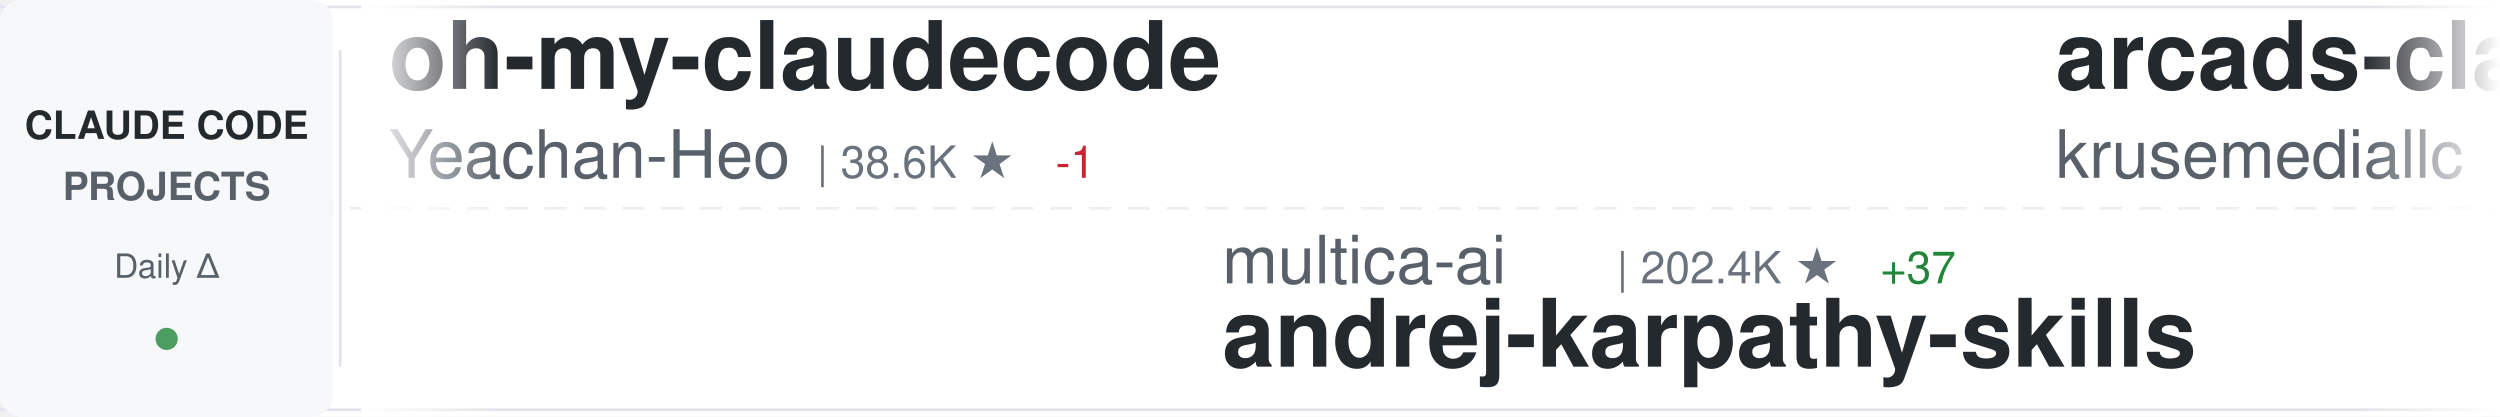
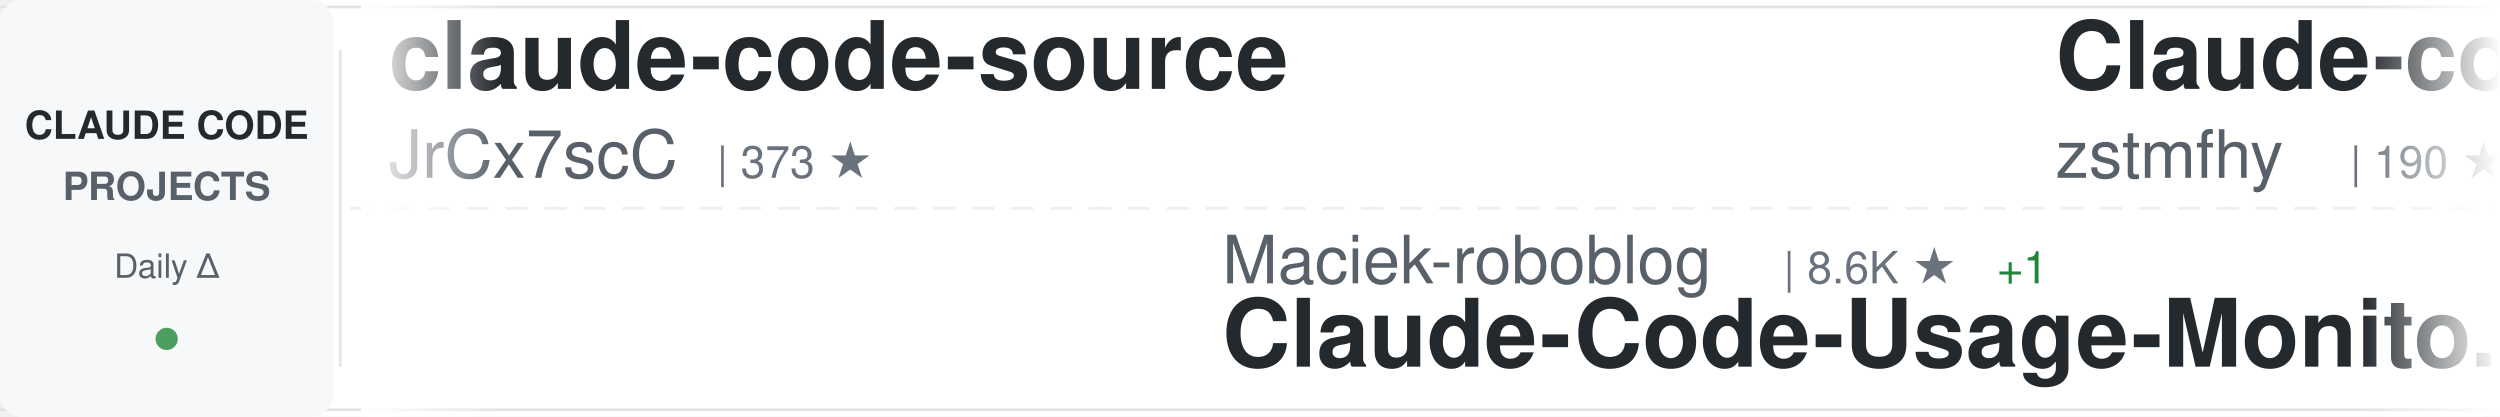
<svg xmlns="http://www.w3.org/2000/svg" width="900" height="150">
  <defs>
    <linearGradient id="awesomeLeftFade" x1="0%" y1="0%" x2="100%" y2="0%">
      <stop offset="0%" style="stop-color:#ffffff;stop-opacity:1" />
      <stop offset="100%" style="stop-color:#ffffff;stop-opacity:0" />
    </linearGradient>
    <linearGradient id="awesomeRightFade" x1="0%" y1="0%" x2="100%" y2="0%">
      <stop offset="0%" style="stop-color:#ffffff;stop-opacity:0" />
      <stop offset="100%" style="stop-color:#ffffff;stop-opacity:1" />
    </linearGradient>
  </defs>
  <rect width="900" height="150" fill="#ffffff" rx="8" />
  <rect x="0" y="2" width="900" height="1" fill="#e1e4e8" />
  <rect x="0" y="147" width="900" height="1" fill="#e1e4e8" />
  <line x1="0" y1="75" x2="900" y2="75" stroke="#e1e4e8" stroke-width="1" stroke-dasharray="8 6" opacity="0.6" />
  <rect x="0" y="0" width="120" height="150" fill="#f6f8fa" rx="8" />
  <text x="60" y="50" font-family="-apple-system, BlinkMacSystemFont, 'Segoe UI', Helvetica, Arial, sans-serif" font-size="14" font-weight="600" fill="#24292e" text-anchor="middle">CLAUDE CODE</text>
  <text x="60" y="72" font-family="-apple-system, BlinkMacSystemFont, 'Segoe UI', Helvetica, Arial, sans-serif" font-size="14" font-weight="600" fill="#586069" text-anchor="middle">PROJECTS</text>
  <text x="60" y="100" font-family="-apple-system, BlinkMacSystemFont, 'Segoe UI', Helvetica, Arial, sans-serif" font-size="12" font-weight="500" fill="#586069" text-anchor="middle">Daily Δ</text>
  <circle cx="60" cy="122" r="4" fill="#22863a" opacity="0.8" />
  <rect x="122" y="18" width="1" height="114" fill="#e1e4e8" />
  <clipPath id="awesomeTickerClip">
    <rect x="130" y="0" width="770" height="150" />
  </clipPath>
  <g clip-path="url(#awesomeTickerClip)">
    <g id="awesomeTickerItems">
      <animateTransform attributeName="transform" attributeType="XML" type="translate" from="0 0" to="-3000 0" dur="54s" repeatCount="indefinite" />
      <g transform="translate(0, 0)">
-         <text x="140" y="32" font-family="-apple-system, BlinkMacSystemFont, 'Segoe UI', Helvetica, Arial, sans-serif" font-size="34" font-weight="600" fill="#24292e">oh-my-claudecode</text>
-         <text x="140" y="64" font-family="-apple-system, BlinkMacSystemFont, 'Segoe UI', Helvetica, Arial, sans-serif" font-size="24" font-weight="400" fill="#586069">Yeachan-Heo</text>
-         <text x="294" y="64" font-family="-apple-system, BlinkMacSystemFont, 'Segoe UI', Helvetica, Arial, sans-serif" font-size="16" font-weight="500" fill="#6a737d">| 38.6K ★</text>
-         <text x="380" y="64" font-family="-apple-system, BlinkMacSystemFont, 'Segoe UI', Helvetica, Arial, sans-serif" font-size="16" font-weight="500" fill="#cb2431"> -1</text>
+         <text x="140" y="32" font-family="-apple-system, BlinkMacSystemFont, 'Segoe UI', Helvetica, Arial, sans-serif" font-size="34" font-weight="600" fill="#24292e">claude-code-source</text>
+         <text x="140" y="64" font-family="-apple-system, BlinkMacSystemFont, 'Segoe UI', Helvetica, Arial, sans-serif" font-size="24" font-weight="400" fill="#586069">JrCx7scC</text>
+         <text x="258" y="64" font-family="-apple-system, BlinkMacSystemFont, 'Segoe UI', Helvetica, Arial, sans-serif" font-size="16" font-weight="500" fill="#6a737d">| 373 ★</text>
      </g>
      <g transform="translate(300, 0)">
-         <text x="140" y="102" font-family="-apple-system, BlinkMacSystemFont, 'Segoe UI', Helvetica, Arial, sans-serif" font-size="24" font-weight="400" fill="#586069">multica-ai</text>
-         <text x="282" y="102" font-family="-apple-system, BlinkMacSystemFont, 'Segoe UI', Helvetica, Arial, sans-serif" font-size="16" font-weight="500" fill="#6a737d">| 202.4K ★</text>
-         <text x="377" y="102" font-family="-apple-system, BlinkMacSystemFont, 'Segoe UI', Helvetica, Arial, sans-serif" font-size="16" font-weight="500" fill="#22863a"> +37</text>
-         <text x="140" y="132" font-family="-apple-system, BlinkMacSystemFont, 'Segoe UI', Helvetica, Arial, sans-serif" font-size="34" font-weight="600" fill="#24292e">andrej-karpathy-skills</text>
+         <text x="140" y="102" font-family="-apple-system, BlinkMacSystemFont, 'Segoe UI', Helvetica, Arial, sans-serif" font-size="24" font-weight="400" fill="#586069">Maciek-roboblog</text>
+         <text x="342" y="102" font-family="-apple-system, BlinkMacSystemFont, 'Segoe UI', Helvetica, Arial, sans-serif" font-size="16" font-weight="500" fill="#6a737d">| 8.6K ★</text>
+         <text x="419" y="102" font-family="-apple-system, BlinkMacSystemFont, 'Segoe UI', Helvetica, Arial, sans-serif" font-size="16" font-weight="500" fill="#22863a"> +1</text>
+         <text x="140" y="132" font-family="-apple-system, BlinkMacSystemFont, 'Segoe UI', Helvetica, Arial, sans-serif" font-size="34" font-weight="600" fill="#24292e">Claude-Code-Usage-Monito...</text>
      </g>
      <g transform="translate(600, 0)">
-         <text x="140" y="32" font-family="-apple-system, BlinkMacSystemFont, 'Segoe UI', Helvetica, Arial, sans-serif" font-size="34" font-weight="600" fill="#24292e">arcads-claude-code</text>
-         <text x="140" y="64" font-family="-apple-system, BlinkMacSystemFont, 'Segoe UI', Helvetica, Arial, sans-serif" font-size="24" font-weight="400" fill="#586069">krusemediallc</text>
-         <text x="318" y="64" font-family="-apple-system, BlinkMacSystemFont, 'Segoe UI', Helvetica, Arial, sans-serif" font-size="16" font-weight="500" fill="#6a737d">| 1.2K ★</text>
+         <text x="140" y="32" font-family="-apple-system, BlinkMacSystemFont, 'Segoe UI', Helvetica, Arial, sans-serif" font-size="34" font-weight="600" fill="#24292e">Claude-code</text>
+         <text x="140" y="64" font-family="-apple-system, BlinkMacSystemFont, 'Segoe UI', Helvetica, Arial, sans-serif" font-size="24" font-weight="400" fill="#586069">zstmfhy</text>
+         <text x="246" y="64" font-family="-apple-system, BlinkMacSystemFont, 'Segoe UI', Helvetica, Arial, sans-serif" font-size="16" font-weight="500" fill="#6a737d">| 190 ★</text>
      </g>
      <g transform="translate(900, 0)">
-         <text x="140" y="102" font-family="-apple-system, BlinkMacSystemFont, 'Segoe UI', Helvetica, Arial, sans-serif" font-size="24" font-weight="400" fill="#586069">ding113</text>
-         <text x="246" y="102" font-family="-apple-system, BlinkMacSystemFont, 'Segoe UI', Helvetica, Arial, sans-serif" font-size="16" font-weight="500" fill="#6a737d">| 3.3K ★</text>
-         <text x="140" y="132" font-family="-apple-system, BlinkMacSystemFont, 'Segoe UI', Helvetica, Arial, sans-serif" font-size="34" font-weight="600" fill="#24292e">claude-code-hub</text>
+         <text x="140" y="102" font-family="-apple-system, BlinkMacSystemFont, 'Segoe UI', Helvetica, Arial, sans-serif" font-size="24" font-weight="400" fill="#586069">Cranot</text>
+         <text x="234" y="102" font-family="-apple-system, BlinkMacSystemFont, 'Segoe UI', Helvetica, Arial, sans-serif" font-size="16" font-weight="500" fill="#6a737d">| 2.9K ★</text>
+         <text x="311" y="102" font-family="-apple-system, BlinkMacSystemFont, 'Segoe UI', Helvetica, Arial, sans-serif" font-size="16" font-weight="500" fill="#cb2431"> -1</text>
+         <text x="140" y="132" font-family="-apple-system, BlinkMacSystemFont, 'Segoe UI', Helvetica, Arial, sans-serif" font-size="34" font-weight="600" fill="#24292e">claude-code-guide</text>
      </g>
      <g transform="translate(1200, 0)">
-         <text x="140" y="32" font-family="-apple-system, BlinkMacSystemFont, 'Segoe UI', Helvetica, Arial, sans-serif" font-size="34" font-weight="600" fill="#24292e">claude-code-source-build</text>
-         <text x="140" y="64" font-family="-apple-system, BlinkMacSystemFont, 'Segoe UI', Helvetica, Arial, sans-serif" font-size="24" font-weight="400" fill="#586069">andrew-kramer-inno</text>
-         <text x="378" y="64" font-family="-apple-system, BlinkMacSystemFont, 'Segoe UI', Helvetica, Arial, sans-serif" font-size="16" font-weight="500" fill="#6a737d">| 593 ★</text>
+         <text x="140" y="32" font-family="-apple-system, BlinkMacSystemFont, 'Segoe UI', Helvetica, Arial, sans-serif" font-size="34" font-weight="600" fill="#24292e">ralph-claude-code</text>
+         <text x="140" y="64" font-family="-apple-system, BlinkMacSystemFont, 'Segoe UI', Helvetica, Arial, sans-serif" font-size="24" font-weight="400" fill="#586069">frankbria</text>
+         <text x="270" y="64" font-family="-apple-system, BlinkMacSystemFont, 'Segoe UI', Helvetica, Arial, sans-serif" font-size="16" font-weight="500" fill="#6a737d">| 9.6K ★</text>
+         <text x="347" y="64" font-family="-apple-system, BlinkMacSystemFont, 'Segoe UI', Helvetica, Arial, sans-serif" font-size="16" font-weight="500" fill="#22863a"> +1</text>
      </g>
      <g transform="translate(1500, 0)">
-         <text x="140" y="102" font-family="-apple-system, BlinkMacSystemFont, 'Segoe UI', Helvetica, Arial, sans-serif" font-size="24" font-weight="400" fill="#586069">daymade</text>
-         <text x="246" y="102" font-family="-apple-system, BlinkMacSystemFont, 'Segoe UI', Helvetica, Arial, sans-serif" font-size="16" font-weight="500" fill="#6a737d">| 1.3K ★</text>
-         <text x="323" y="102" font-family="-apple-system, BlinkMacSystemFont, 'Segoe UI', Helvetica, Arial, sans-serif" font-size="16" font-weight="500" fill="#22863a"> +1</text>
-         <text x="140" y="132" font-family="-apple-system, BlinkMacSystemFont, 'Segoe UI', Helvetica, Arial, sans-serif" font-size="34" font-weight="600" fill="#24292e">claude-code-skills</text>
+         <text x="140" y="102" font-family="-apple-system, BlinkMacSystemFont, 'Segoe UI', Helvetica, Arial, sans-serif" font-size="24" font-weight="400" fill="#586069">Piebald-AI</text>
+         <text x="282" y="102" font-family="-apple-system, BlinkMacSystemFont, 'Segoe UI', Helvetica, Arial, sans-serif" font-size="16" font-weight="500" fill="#6a737d">| 12.3K ★</text>
+         <text x="368" y="102" font-family="-apple-system, BlinkMacSystemFont, 'Segoe UI', Helvetica, Arial, sans-serif" font-size="16" font-weight="500" fill="#22863a"> +5</text>
+         <text x="140" y="132" font-family="-apple-system, BlinkMacSystemFont, 'Segoe UI', Helvetica, Arial, sans-serif" font-size="34" font-weight="600" fill="#24292e">claude-code-system-promp...</text>
      </g>
      <g transform="translate(1800, 0)">
-         <text x="140" y="32" font-family="-apple-system, BlinkMacSystemFont, 'Segoe UI', Helvetica, Arial, sans-serif" font-size="34" font-weight="600" fill="#24292e">awesome-claude-code</text>
-         <text x="140" y="64" font-family="-apple-system, BlinkMacSystemFont, 'Segoe UI', Helvetica, Arial, sans-serif" font-size="24" font-weight="400" fill="#586069">jqueryscript</text>
-         <text x="306" y="64" font-family="-apple-system, BlinkMacSystemFont, 'Segoe UI', Helvetica, Arial, sans-serif" font-size="16" font-weight="500" fill="#6a737d">| 499 ★</text>
-         <text x="374" y="64" font-family="-apple-system, BlinkMacSystemFont, 'Segoe UI', Helvetica, Arial, sans-serif" font-size="16" font-weight="500" fill="#22863a"> +1</text>
+         <text x="140" y="32" font-family="-apple-system, BlinkMacSystemFont, 'Segoe UI', Helvetica, Arial, sans-serif" font-size="34" font-weight="600" fill="#24292e">claude-code-local</text>
+         <text x="140" y="64" font-family="-apple-system, BlinkMacSystemFont, 'Segoe UI', Helvetica, Arial, sans-serif" font-size="24" font-weight="400" fill="#586069">nicedreamzapp</text>
+         <text x="318" y="64" font-family="-apple-system, BlinkMacSystemFont, 'Segoe UI', Helvetica, Arial, sans-serif" font-size="16" font-weight="500" fill="#6a737d">| 3.2K ★</text>
      </g>
      <g transform="translate(2100, 0)">
-         <text x="140" y="102" font-family="-apple-system, BlinkMacSystemFont, 'Segoe UI', Helvetica, Arial, sans-serif" font-size="24" font-weight="400" fill="#586069">repowise-dev</text>
-         <text x="306" y="102" font-family="-apple-system, BlinkMacSystemFont, 'Segoe UI', Helvetica, Arial, sans-serif" font-size="16" font-weight="500" fill="#6a737d">| 1.2K ★</text>
-         <text x="140" y="132" font-family="-apple-system, BlinkMacSystemFont, 'Segoe UI', Helvetica, Arial, sans-serif" font-size="34" font-weight="600" fill="#24292e">claude-code-prompts</text>
+         <text x="140" y="102" font-family="-apple-system, BlinkMacSystemFont, 'Segoe UI', Helvetica, Arial, sans-serif" font-size="24" font-weight="400" fill="#586069">Chachamaru127</text>
+         <text x="318" y="102" font-family="-apple-system, BlinkMacSystemFont, 'Segoe UI', Helvetica, Arial, sans-serif" font-size="16" font-weight="500" fill="#6a737d">| 3.1K ★</text>
+         <text x="140" y="132" font-family="-apple-system, BlinkMacSystemFont, 'Segoe UI', Helvetica, Arial, sans-serif" font-size="34" font-weight="600" fill="#24292e">claude-code-harness</text>
      </g>
      <g transform="translate(2400, 0)">
-         <text x="140" y="32" font-family="-apple-system, BlinkMacSystemFont, 'Segoe UI', Helvetica, Arial, sans-serif" font-size="34" font-weight="600" fill="#24292e">claude-code-templates</text>
-         <text x="140" y="64" font-family="-apple-system, BlinkMacSystemFont, 'Segoe UI', Helvetica, Arial, sans-serif" font-size="24" font-weight="400" fill="#586069">davila7</text>
-         <text x="246" y="64" font-family="-apple-system, BlinkMacSystemFont, 'Segoe UI', Helvetica, Arial, sans-serif" font-size="16" font-weight="500" fill="#6a737d">| 30.2K ★</text>
-         <text x="332" y="64" font-family="-apple-system, BlinkMacSystemFont, 'Segoe UI', Helvetica, Arial, sans-serif" font-size="16" font-weight="500" fill="#22863a"> +2</text>
+         <text x="140" y="32" font-family="-apple-system, BlinkMacSystemFont, 'Segoe UI', Helvetica, Arial, sans-serif" font-size="34" font-weight="600" fill="#24292e">claude-code-showcase</text>
+         <text x="140" y="64" font-family="-apple-system, BlinkMacSystemFont, 'Segoe UI', Helvetica, Arial, sans-serif" font-size="24" font-weight="400" fill="#586069">ChrisWiles</text>
+         <text x="282" y="64" font-family="-apple-system, BlinkMacSystemFont, 'Segoe UI', Helvetica, Arial, sans-serif" font-size="16" font-weight="500" fill="#6a737d">| 6.0K ★</text>
+         <text x="359" y="64" font-family="-apple-system, BlinkMacSystemFont, 'Segoe UI', Helvetica, Arial, sans-serif" font-size="16" font-weight="500" fill="#cb2431"> -1</text>
      </g>
      <g transform="translate(2700, 0)">
-         <text x="140" y="102" font-family="-apple-system, BlinkMacSystemFont, 'Segoe UI', Helvetica, Arial, sans-serif" font-size="24" font-weight="400" fill="#586069">anthropics</text>
-         <text x="282" y="102" font-family="-apple-system, BlinkMacSystemFont, 'Segoe UI', Helvetica, Arial, sans-serif" font-size="16" font-weight="500" fill="#6a737d">| 8.6K ★</text>
-         <text x="359" y="102" font-family="-apple-system, BlinkMacSystemFont, 'Segoe UI', Helvetica, Arial, sans-serif" font-size="16" font-weight="500" fill="#22863a"> +1</text>
-         <text x="140" y="132" font-family="-apple-system, BlinkMacSystemFont, 'Segoe UI', Helvetica, Arial, sans-serif" font-size="34" font-weight="600" fill="#24292e">claude-code-action</text>
+         <text x="140" y="102" font-family="-apple-system, BlinkMacSystemFont, 'Segoe UI', Helvetica, Arial, sans-serif" font-size="24" font-weight="400" fill="#586069">affaan-m</text>
+         <text x="258" y="102" font-family="-apple-system, BlinkMacSystemFont, 'Segoe UI', Helvetica, Arial, sans-serif" font-size="16" font-weight="500" fill="#6a737d">| 240.1K ★</text>
+         <text x="353" y="102" font-family="-apple-system, BlinkMacSystemFont, 'Segoe UI', Helvetica, Arial, sans-serif" font-size="16" font-weight="500" fill="#22863a"> +28</text>
+         <text x="140" y="132" font-family="-apple-system, BlinkMacSystemFont, 'Segoe UI', Helvetica, Arial, sans-serif" font-size="34" font-weight="600" fill="#24292e">ECC</text>
      </g>
      <g transform="translate(3000, 0)">
-         <text x="140" y="32" font-family="-apple-system, BlinkMacSystemFont, 'Segoe UI', Helvetica, Arial, sans-serif" font-size="34" font-weight="600" fill="#24292e">oh-my-claudecode</text>
-         <text x="140" y="64" font-family="-apple-system, BlinkMacSystemFont, 'Segoe UI', Helvetica, Arial, sans-serif" font-size="24" font-weight="400" fill="#586069">Yeachan-Heo</text>
-         <text x="294" y="64" font-family="-apple-system, BlinkMacSystemFont, 'Segoe UI', Helvetica, Arial, sans-serif" font-size="16" font-weight="500" fill="#6a737d">| 38.6K ★</text>
-         <text x="380" y="64" font-family="-apple-system, BlinkMacSystemFont, 'Segoe UI', Helvetica, Arial, sans-serif" font-size="16" font-weight="500" fill="#cb2431"> -1</text>
+         <text x="140" y="32" font-family="-apple-system, BlinkMacSystemFont, 'Segoe UI', Helvetica, Arial, sans-serif" font-size="34" font-weight="600" fill="#24292e">claude-code-source</text>
+         <text x="140" y="64" font-family="-apple-system, BlinkMacSystemFont, 'Segoe UI', Helvetica, Arial, sans-serif" font-size="24" font-weight="400" fill="#586069">JrCx7scC</text>
+         <text x="258" y="64" font-family="-apple-system, BlinkMacSystemFont, 'Segoe UI', Helvetica, Arial, sans-serif" font-size="16" font-weight="500" fill="#6a737d">| 373 ★</text>
      </g>
      <g transform="translate(3300, 0)">
-         <text x="140" y="102" font-family="-apple-system, BlinkMacSystemFont, 'Segoe UI', Helvetica, Arial, sans-serif" font-size="24" font-weight="400" fill="#586069">multica-ai</text>
-         <text x="282" y="102" font-family="-apple-system, BlinkMacSystemFont, 'Segoe UI', Helvetica, Arial, sans-serif" font-size="16" font-weight="500" fill="#6a737d">| 202.4K ★</text>
-         <text x="377" y="102" font-family="-apple-system, BlinkMacSystemFont, 'Segoe UI', Helvetica, Arial, sans-serif" font-size="16" font-weight="500" fill="#22863a"> +37</text>
-         <text x="140" y="132" font-family="-apple-system, BlinkMacSystemFont, 'Segoe UI', Helvetica, Arial, sans-serif" font-size="34" font-weight="600" fill="#24292e">andrej-karpathy-skills</text>
+         <text x="140" y="102" font-family="-apple-system, BlinkMacSystemFont, 'Segoe UI', Helvetica, Arial, sans-serif" font-size="24" font-weight="400" fill="#586069">Maciek-roboblog</text>
+         <text x="342" y="102" font-family="-apple-system, BlinkMacSystemFont, 'Segoe UI', Helvetica, Arial, sans-serif" font-size="16" font-weight="500" fill="#6a737d">| 8.6K ★</text>
+         <text x="419" y="102" font-family="-apple-system, BlinkMacSystemFont, 'Segoe UI', Helvetica, Arial, sans-serif" font-size="16" font-weight="500" fill="#22863a"> +1</text>
+         <text x="140" y="132" font-family="-apple-system, BlinkMacSystemFont, 'Segoe UI', Helvetica, Arial, sans-serif" font-size="34" font-weight="600" fill="#24292e">Claude-Code-Usage-Monito...</text>
      </g>
      <g transform="translate(3600, 0)">
-         <text x="140" y="32" font-family="-apple-system, BlinkMacSystemFont, 'Segoe UI', Helvetica, Arial, sans-serif" font-size="34" font-weight="600" fill="#24292e">arcads-claude-code</text>
-         <text x="140" y="64" font-family="-apple-system, BlinkMacSystemFont, 'Segoe UI', Helvetica, Arial, sans-serif" font-size="24" font-weight="400" fill="#586069">krusemediallc</text>
-         <text x="318" y="64" font-family="-apple-system, BlinkMacSystemFont, 'Segoe UI', Helvetica, Arial, sans-serif" font-size="16" font-weight="500" fill="#6a737d">| 1.2K ★</text>
+         <text x="140" y="32" font-family="-apple-system, BlinkMacSystemFont, 'Segoe UI', Helvetica, Arial, sans-serif" font-size="34" font-weight="600" fill="#24292e">Claude-code</text>
+         <text x="140" y="64" font-family="-apple-system, BlinkMacSystemFont, 'Segoe UI', Helvetica, Arial, sans-serif" font-size="24" font-weight="400" fill="#586069">zstmfhy</text>
+         <text x="246" y="64" font-family="-apple-system, BlinkMacSystemFont, 'Segoe UI', Helvetica, Arial, sans-serif" font-size="16" font-weight="500" fill="#6a737d">| 190 ★</text>
      </g>
      <g transform="translate(3900, 0)">
-         <text x="140" y="102" font-family="-apple-system, BlinkMacSystemFont, 'Segoe UI', Helvetica, Arial, sans-serif" font-size="24" font-weight="400" fill="#586069">ding113</text>
-         <text x="246" y="102" font-family="-apple-system, BlinkMacSystemFont, 'Segoe UI', Helvetica, Arial, sans-serif" font-size="16" font-weight="500" fill="#6a737d">| 3.3K ★</text>
-         <text x="140" y="132" font-family="-apple-system, BlinkMacSystemFont, 'Segoe UI', Helvetica, Arial, sans-serif" font-size="34" font-weight="600" fill="#24292e">claude-code-hub</text>
+         <text x="140" y="102" font-family="-apple-system, BlinkMacSystemFont, 'Segoe UI', Helvetica, Arial, sans-serif" font-size="24" font-weight="400" fill="#586069">Cranot</text>
+         <text x="234" y="102" font-family="-apple-system, BlinkMacSystemFont, 'Segoe UI', Helvetica, Arial, sans-serif" font-size="16" font-weight="500" fill="#6a737d">| 2.9K ★</text>
+         <text x="311" y="102" font-family="-apple-system, BlinkMacSystemFont, 'Segoe UI', Helvetica, Arial, sans-serif" font-size="16" font-weight="500" fill="#cb2431"> -1</text>
+         <text x="140" y="132" font-family="-apple-system, BlinkMacSystemFont, 'Segoe UI', Helvetica, Arial, sans-serif" font-size="34" font-weight="600" fill="#24292e">claude-code-guide</text>
      </g>
    </g>
  </g>
  <rect x="130" y="0" width="50" height="150" fill="url(#awesomeLeftFade)" />
  <rect x="850" y="0" width="50" height="150" fill="url(#awesomeRightFade)" />
</svg>
